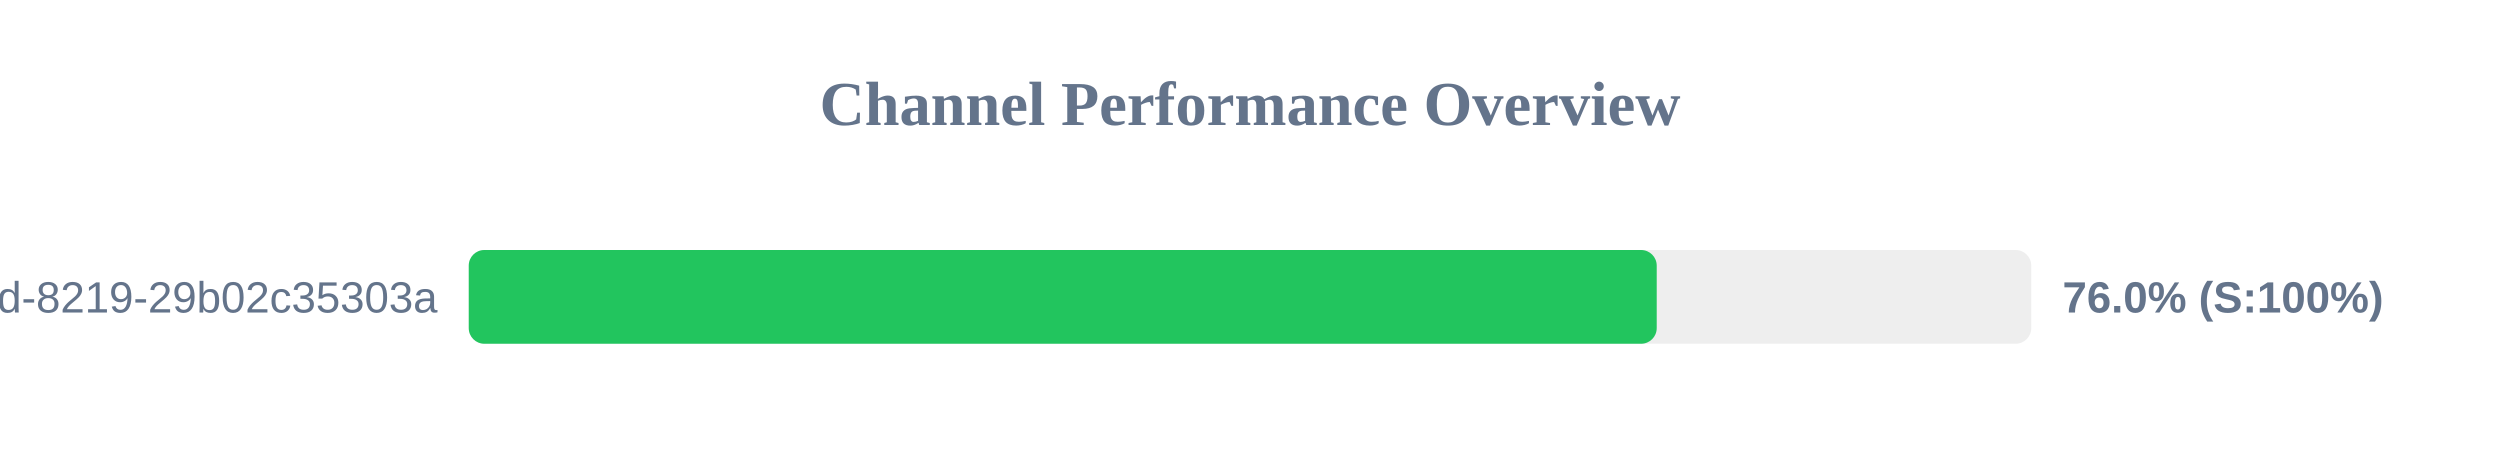
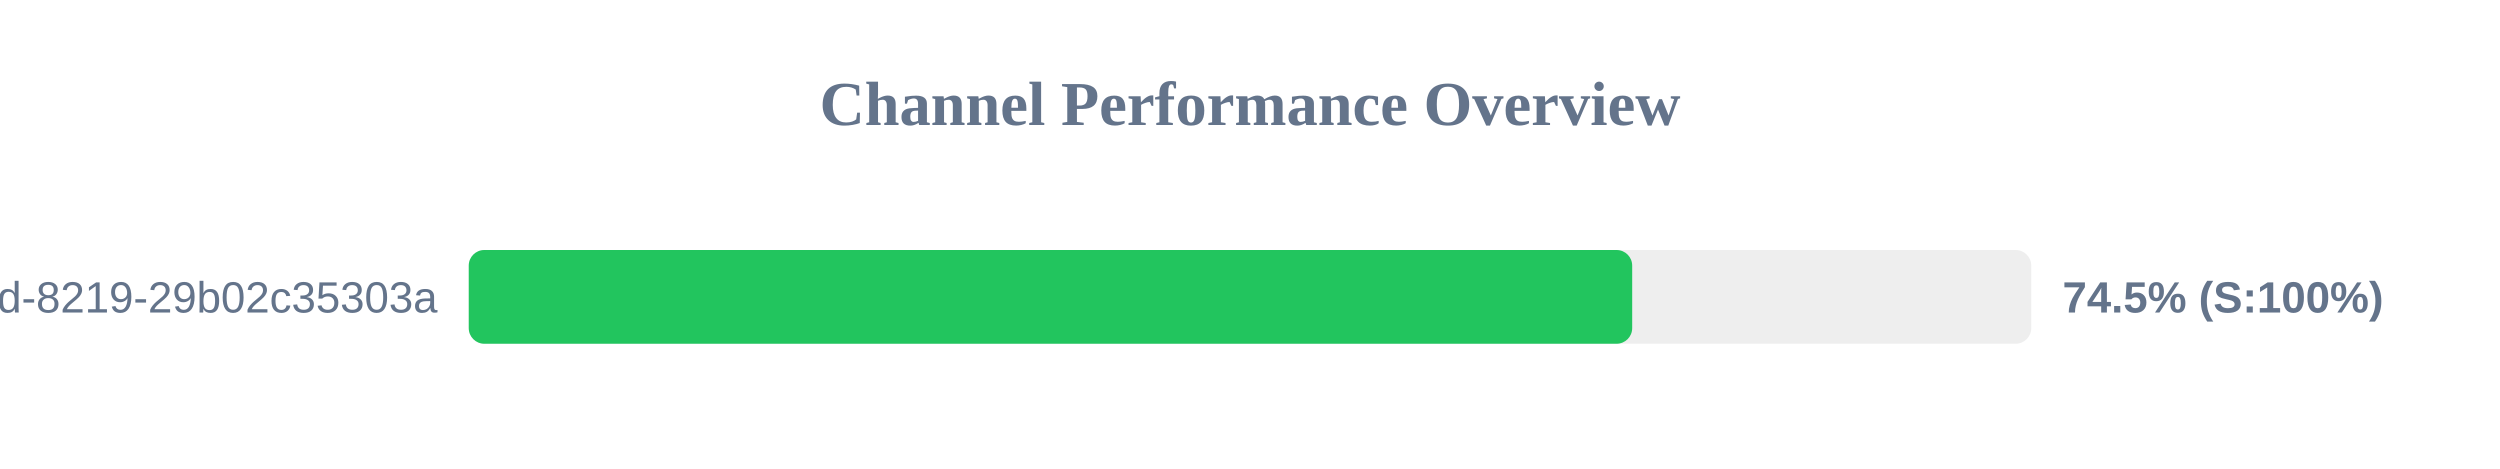
<svg xmlns="http://www.w3.org/2000/svg" width="800" height="150" version="1.1">
  <style>
        .row { font: 14px Arial; fill: #64748b; }
        .score { font: bold 14px Arial; fill: #64748b; }
    </style>
  <text x="400" y="40" text-anchor="middle" font-size="20px" font-weight="bold" fill="#64748b">Channel Performance Overview</text>
  <rect x="150" y="80" width="500" height="30" fill="#eee" rx="5" />
-   <rect x="150" y="80" width="380.15" height="30" fill="#22c55e" rx="5" />
+   <rect x="150" y="80" width="372.3" height="30" fill="#22c55e" rx="5" />
  <text x="140" y="100" text-anchor="end" class="row">?uuid=5eaa121d-4362-444d-8219-29b02c35303a</text>
-   <text x="660" y="100" text-anchor="start" class="score">76.0% (S:100%)</text>
+   <text x="660" y="100" text-anchor="start" class="score">74.5% (S:100%)</text>
</svg>
